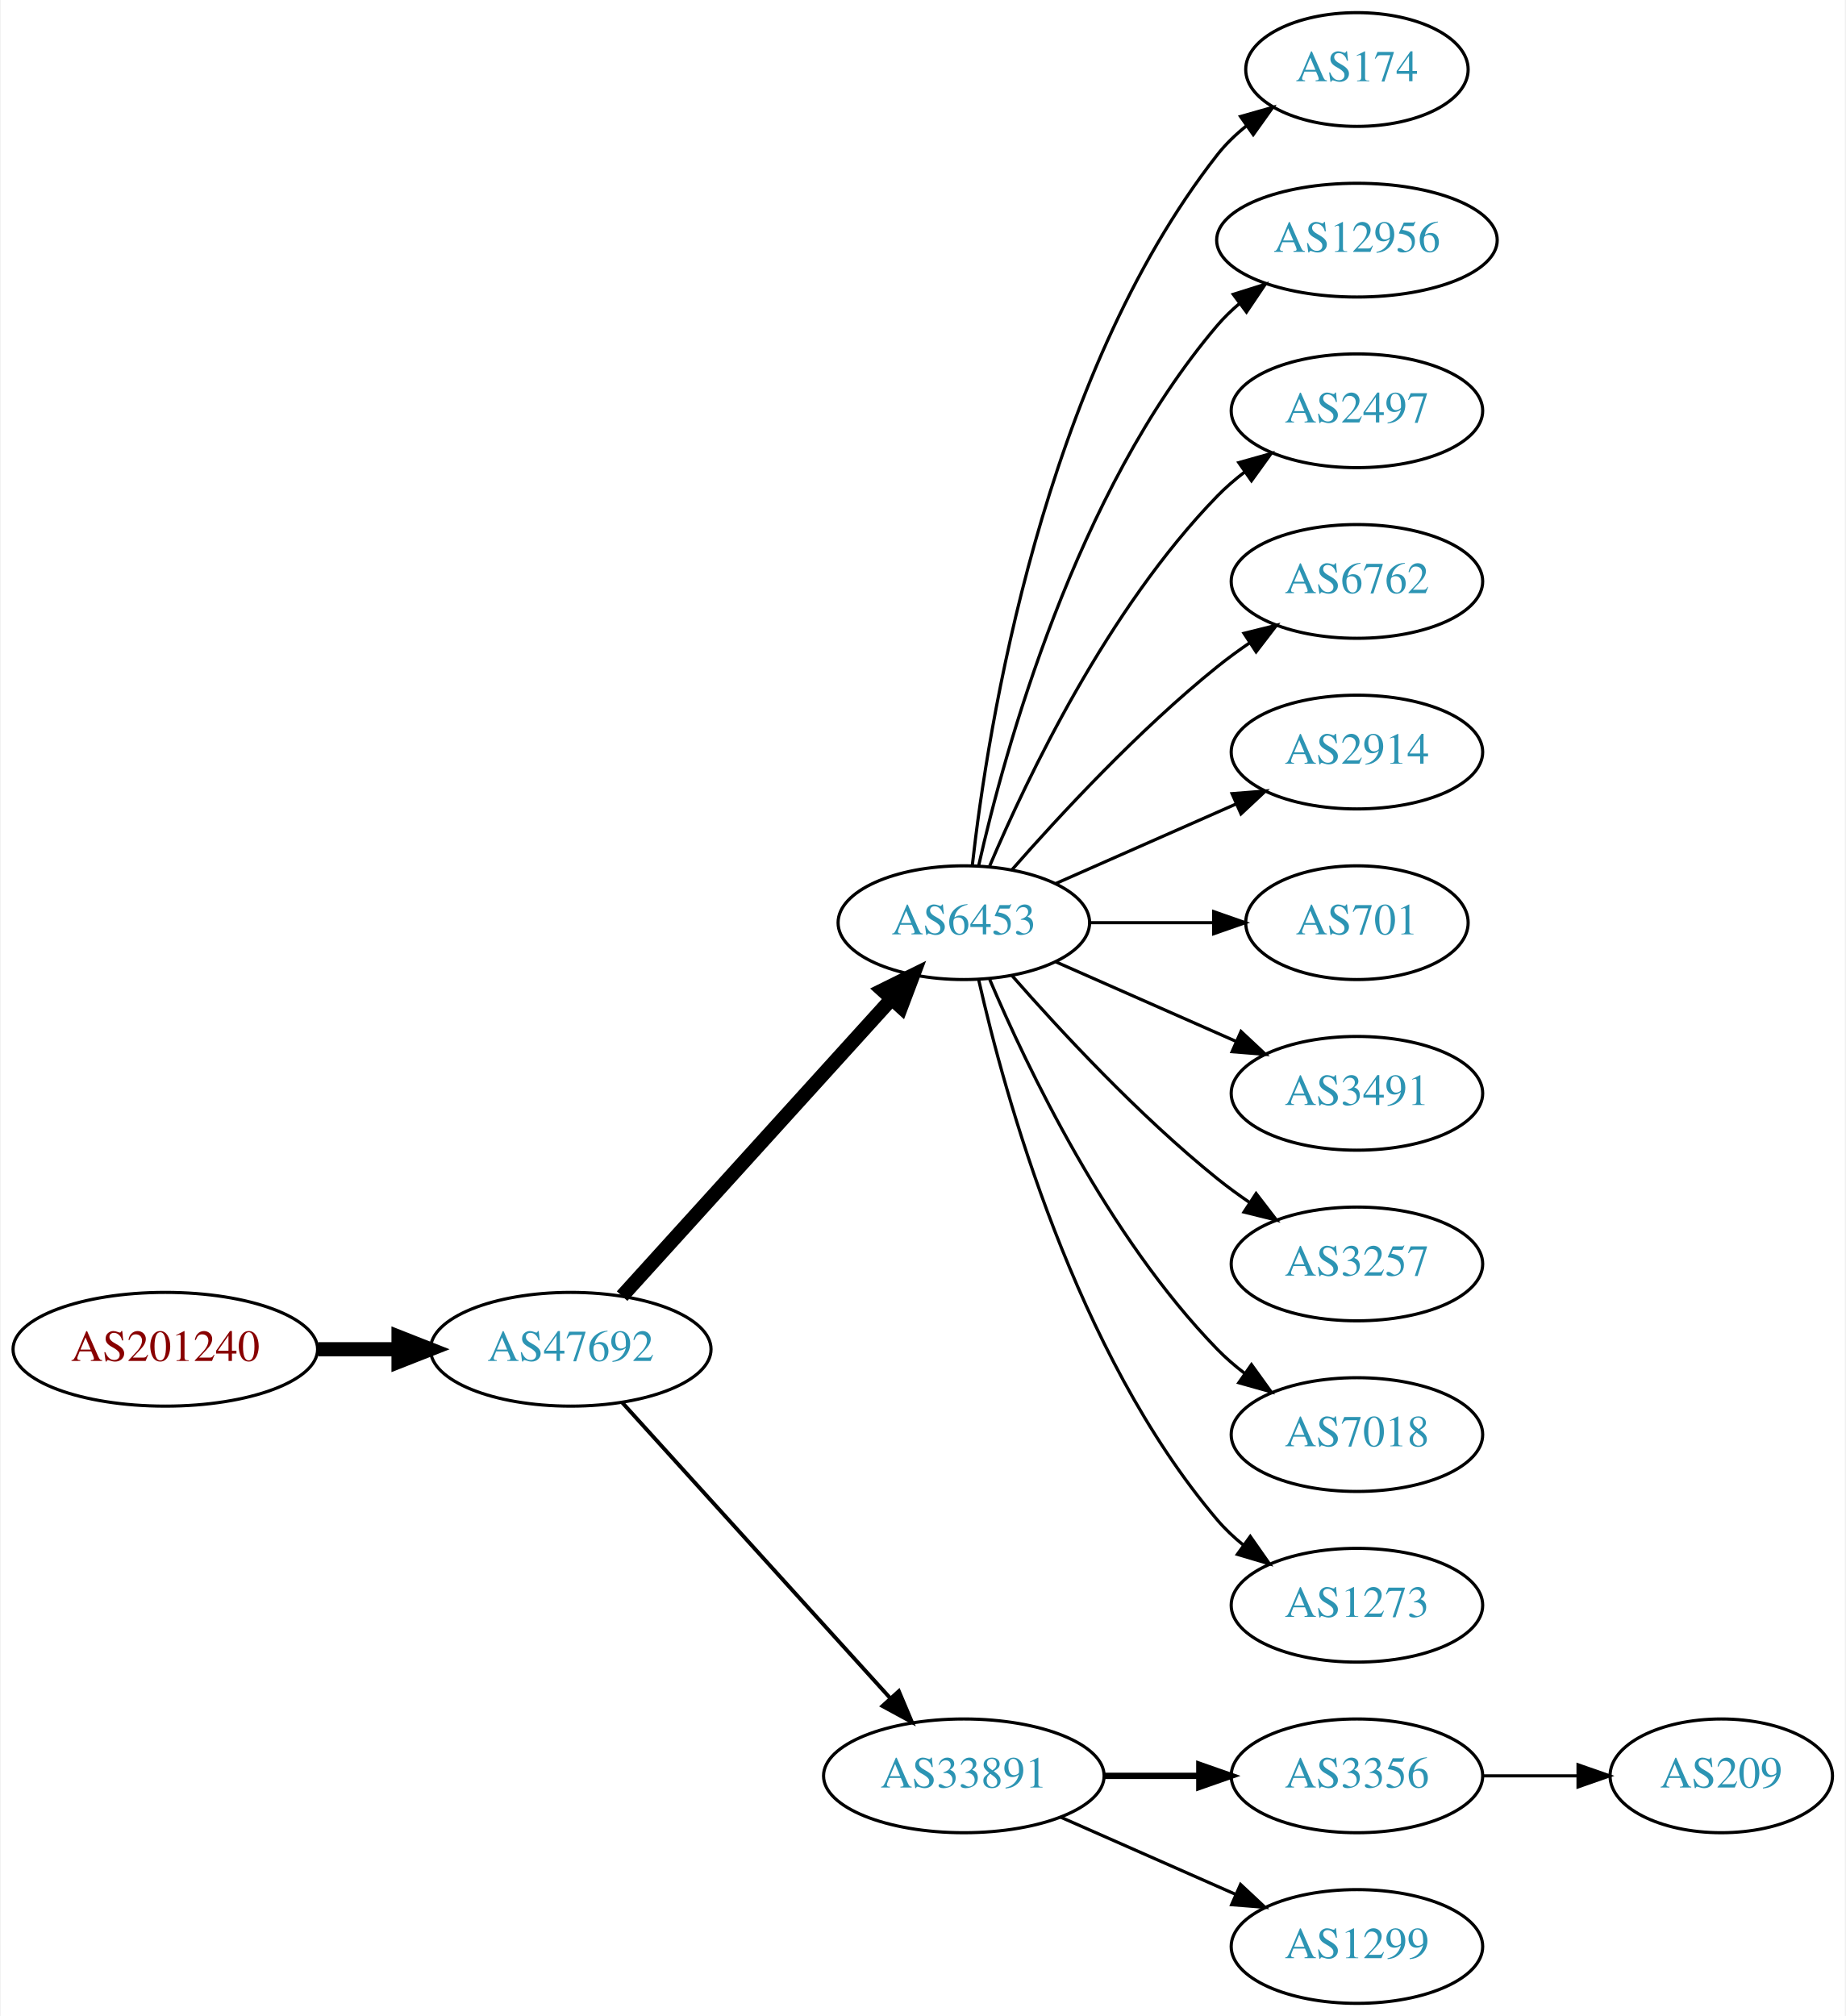
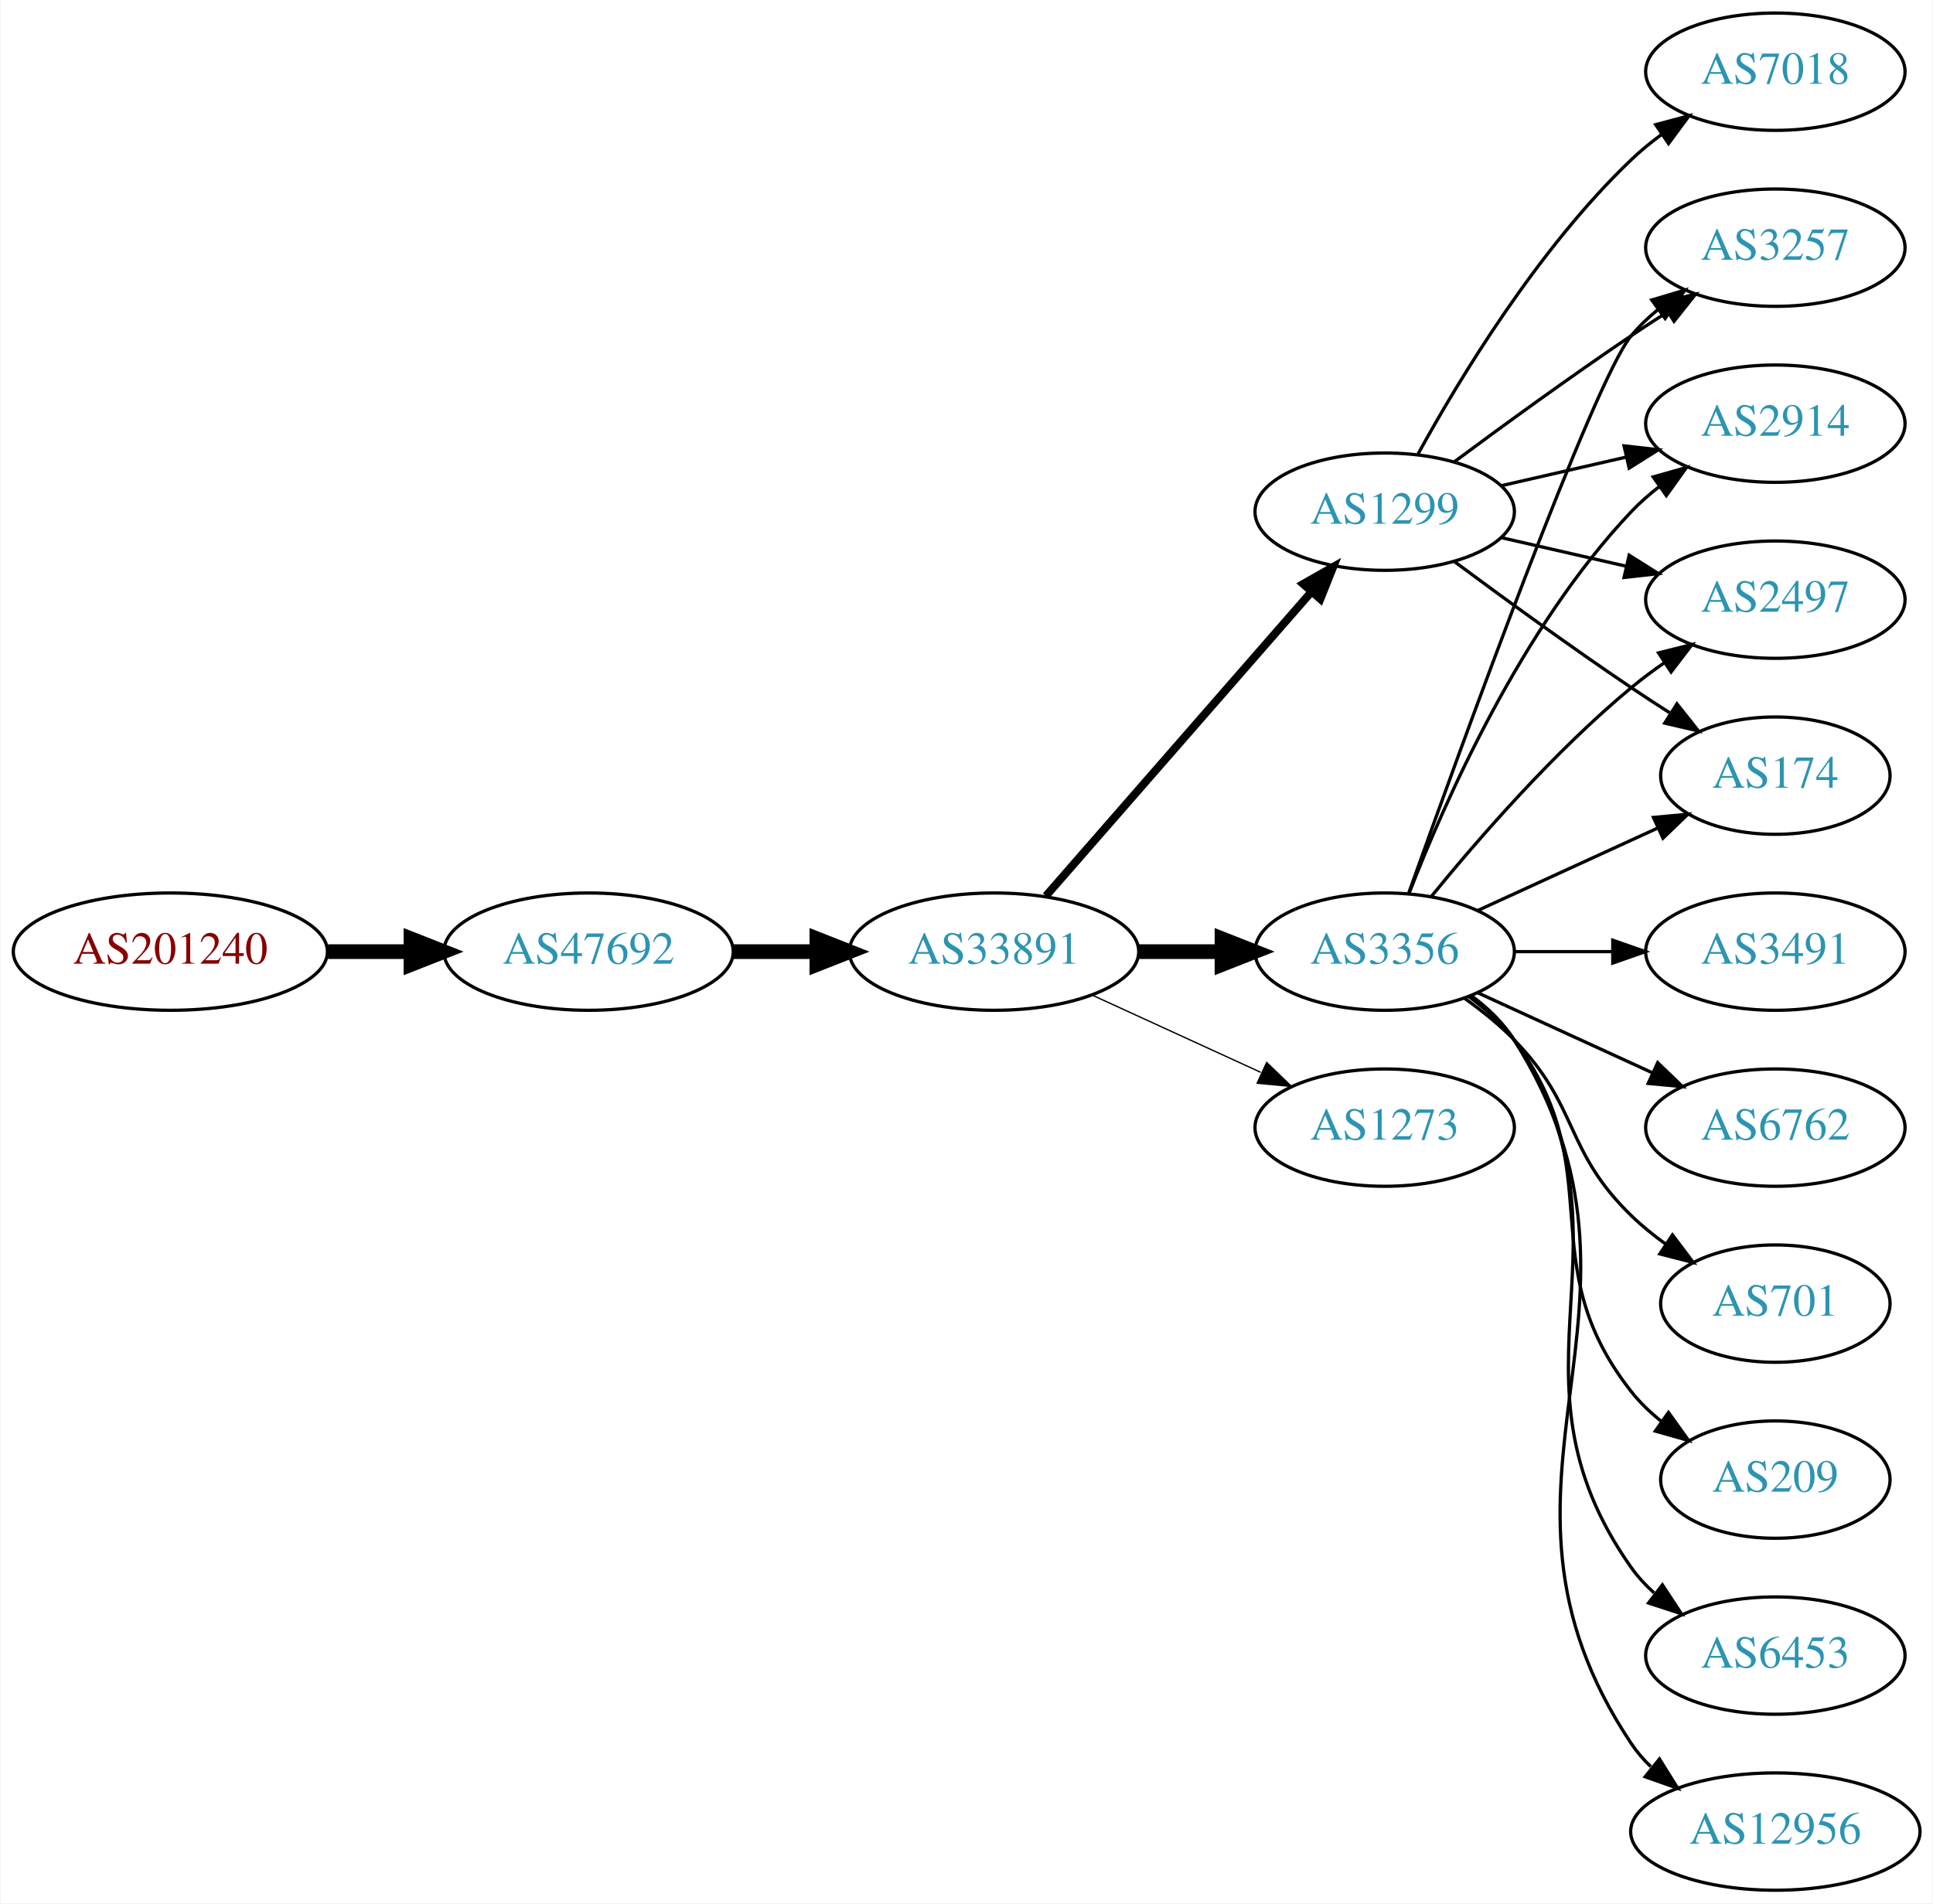
- <svg xmlns="http://www.w3.org/2000/svg" xmlns:xlink="http://www.w3.org/1999/xlink" width="584pt" height="638pt" viewBox="0.00 0.00 583.56 638.00">
-   <g id="graph0" class="graph" transform="scale(1 1) rotate(0) translate(4 634)">
-     <polygon fill="white" stroke="none" points="-4,4 -4,-634 579.562,-634 579.562,4 -4,4" />
+ <svg xmlns="http://www.w3.org/2000/svg" xmlns:xlink="http://www.w3.org/1999/xlink" width="593pt" height="584pt" viewBox="0.00 0.00 592.66 584.00">
+   <g id="graph0" class="graph" transform="scale(1 1) rotate(0) translate(4 580)">
+     <polygon fill="white" stroke="none" points="-4,4 -4,-580 588.661,-580 588.661,4 -4,4" />
    <g id="node1" class="node">
      <g id="a_node1">
        <a xlink:href="/asn/201240" xlink:title="AS201240 ~ OpenIoT [AT]">
-           <ellipse fill="#ffffff" stroke="black" cx="48.096" cy="-207" rx="48.192" ry="18" />
-           <text text-anchor="middle" x="48.096" y="-203.3" font-family="Times,serif" font-size="14.00" fill="#880000">AS201240</text>
+           <ellipse fill="#ffffff" stroke="black" cx="48.096" cy="-288" rx="48.192" ry="18" />
+           <text text-anchor="middle" x="48.096" y="-284.3" font-family="Times,serif" font-size="14.00" fill="#880000">AS201240</text>
        </a>
      </g>
    </g>
    <g id="node2" class="node">
      <g id="a_node2">
        <a xlink:href="/asn/47692" xlink:title="AS47692 ~ Nessus GmbH [AT]">
-           <ellipse fill="#ffffff" stroke="black" cx="176.388" cy="-207" rx="44.393" ry="18" />
-           <text text-anchor="middle" x="176.388" y="-203.3" font-family="Times,serif" font-size="14.00" fill="#2c94b3">AS47692</text>
+           <ellipse fill="#ffffff" stroke="black" cx="176.388" cy="-288" rx="44.393" ry="18" />
+           <text text-anchor="middle" x="176.388" y="-284.3" font-family="Times,serif" font-size="14.00" fill="#2c94b3">AS47692</text>
        </a>
      </g>
    </g>
    <g id="edge1" class="edge">
-       <path fill="none" stroke="black" stroke-width="4.5" d="M96.481,-207C104.742,-207 113.386,-207 121.799,-207" />
-       <polygon fill="black" stroke="black" stroke-width="4.5" points="121.904,-210.938 131.904,-207 121.904,-203.063 121.904,-210.938" />
+       <path fill="none" stroke="black" stroke-width="4.5" d="M96.481,-288C104.742,-288 113.386,-288 121.799,-288" />
+       <polygon fill="black" stroke="black" stroke-width="4.5" points="121.904,-291.938 131.904,-288 121.904,-284.063 121.904,-291.938" />
    </g>
    <g id="node3" class="node">
      <g id="a_node3">
-         <a xlink:href="/asn/6453" xlink:title="AS6453 ~ TATA COMMUNICATIONS (AMERICA) INC [US]">
-           <ellipse fill="#ffffff" stroke="black" cx="300.78" cy="-342" rx="39.794" ry="18" />
-           <text text-anchor="middle" x="300.78" y="-338.3" font-family="Times,serif" font-size="14.00" fill="#2c94b3">AS6453</text>
+         <a xlink:href="/asn/33891" xlink:title="AS33891 ~ CORE-BACKBONE GMBH GLOBAL NETWORK [DE]">
+           <ellipse fill="#ffffff" stroke="black" cx="300.78" cy="-288" rx="44.393" ry="18" />
+           <text text-anchor="middle" x="300.78" y="-284.3" font-family="Times,serif" font-size="14.00" fill="#2c94b3">AS33891</text>
        </a>
      </g>
    </g>
    <g id="edge2" class="edge">
-       <path fill="none" stroke="black" stroke-width="4.5" d="M192.641,-223.825C214.104,-247.499 253.335,-290.771 277.903,-317.87" />
-       <polygon fill="black" stroke="black" stroke-width="4.5" points="275.085,-320.623 284.718,-325.387 280.919,-315.334 275.085,-320.623" />
+       <path fill="none" stroke="black" stroke-width="4.5" d="M220.883,-288C229.089,-288 237.761,-288 246.233,-288" />
+       <polygon fill="black" stroke="black" stroke-width="4.5" points="246.424,-291.938 256.424,-288 246.424,-284.063 246.424,-291.938" />
    </g>
    <g id="node4" class="node">
      <g id="a_node4">
-         <a xlink:href="/asn/33891" xlink:title="AS33891 ~ CORE-BACKBONE GMBH GLOBAL NETWORK [DE]">
-           <ellipse fill="#ffffff" stroke="black" cx="300.78" cy="-72" rx="44.393" ry="18" />
-           <text text-anchor="middle" x="300.78" y="-68.3" font-family="Times,serif" font-size="14.00" fill="#2c94b3">AS33891</text>
+         <a xlink:href="/asn/1299" xlink:title="AS1299 ~ Telia Carrier [EU]">
+           <ellipse fill="#ffffff" stroke="black" cx="420.622" cy="-423" rx="39.794" ry="18" />
+           <text text-anchor="middle" x="420.622" y="-419.3" font-family="Times,serif" font-size="14.00" fill="#2c94b3">AS1299</text>
        </a>
      </g>
    </g>
    <g id="edge3" class="edge">
-       <path fill="none" stroke="black" stroke-width="1.227" d="M192.641,-190.175C213.988,-166.63 252.91,-123.698 277.501,-96.574" />
-       <polygon fill="black" stroke="black" stroke-width="1.227" points="280.21,-98.796 284.334,-89.037 275.024,-94.095 280.21,-98.796" />
+       <path fill="none" stroke="black" stroke-width="2.455" d="M316.705,-305.098C337.247,-328.631 374.366,-371.155 397.963,-398.187" />
+       <polygon fill="black" stroke="black" stroke-width="2.455" points="395.606,-400.809 404.819,-406.041 400.879,-396.206 395.606,-400.809" />
    </g>
    <g id="node5" class="node">
      <g id="a_node5">
-         <a xlink:href="/asn/174" xlink:title="AS174 ~ Cogent Communications [US]">
-           <ellipse fill="#ffffff" stroke="black" cx="425.172" cy="-612" rx="35.194" ry="18" />
-           <text text-anchor="middle" x="425.172" y="-608.3" font-family="Times,serif" font-size="14.00" fill="#2c94b3">AS174</text>
+         <a xlink:href="/asn/3356" xlink:title="AS3356 ~ Level 3 Parent, LLC [US]">
+           <ellipse fill="#ffffff" stroke="black" cx="420.622" cy="-288" rx="39.794" ry="18" />
+           <text text-anchor="middle" x="420.622" y="-284.3" font-family="Times,serif" font-size="14.00" fill="#2c94b3">AS3356</text>
        </a>
      </g>
    </g>
    <g id="edge4" class="edge">
-       <path fill="none" stroke="black" d="M303.459,-360.129C308.29,-403.368 325.63,-514.216 380.976,-585 383.611,-588.37 386.793,-591.431 390.22,-594.179" />
-       <polygon fill="black" stroke="black" points="388.33,-597.128 398.523,-600.02 392.358,-591.403 388.33,-597.128" />
+       <path fill="none" stroke="black" stroke-width="4.5" d="M344.991,-288C353.303,-288 362.066,-288 370.548,-288" />
+       <polygon fill="black" stroke="black" stroke-width="4.5" points="370.707,-291.938 380.707,-288 370.707,-284.063 370.707,-291.938" />
    </g>
    <g id="node6" class="node">
      <g id="a_node6">
-         <a xlink:href="/asn/12956" xlink:title="AS12956 ~ TELXIUS [ES]">
-           <ellipse fill="#ffffff" stroke="black" cx="425.172" cy="-558" rx="44.393" ry="18" />
-           <text text-anchor="middle" x="425.172" y="-554.3" font-family="Times,serif" font-size="14.00" fill="#2c94b3">AS12956</text>
+         <a xlink:href="/asn/1273" xlink:title="AS1273 ~ Vodafone Group PLC [EU]">
+           <ellipse fill="#ffffff" stroke="black" cx="420.622" cy="-234" rx="39.794" ry="18" />
+           <text text-anchor="middle" x="420.622" y="-230.3" font-family="Times,serif" font-size="14.00" fill="#2c94b3">AS1273</text>
        </a>
      </g>
    </g>
    <g id="edge5" class="edge">
-       <path fill="none" stroke="black" d="M305.474,-360.075C313.613,-396.148 336.046,-478.14 380.976,-531 383.095,-533.493 385.504,-535.83 388.075,-538.003" />
-       <polygon fill="black" stroke="black" points="386.036,-540.849 396.144,-544.025 390.223,-535.239 386.036,-540.849" />
+       <path fill="none" stroke="black" stroke-width="0.409" d="M330.909,-274.652C346.521,-267.498 365.918,-258.609 382.59,-250.97" />
+       <polygon fill="black" stroke="black" stroke-width="0.409" points="384.409,-253.986 392.042,-246.638 381.493,-247.622 384.409,-253.986" />
    </g>
    <g id="node7" class="node">
      <g id="a_node7">
-         <a xlink:href="/asn/2497" xlink:title="AS2497 ~ Internet Initiative Japan Inc. [JP]">
-           <ellipse fill="#ffffff" stroke="black" cx="425.172" cy="-504" rx="39.794" ry="18" />
-           <text text-anchor="middle" x="425.172" y="-500.3" font-family="Times,serif" font-size="14.00" fill="#2c94b3">AS2497</text>
+         <a xlink:href="/asn/174" xlink:title="AS174 ~ Cogent Communications [US]">
+           <ellipse fill="#ffffff" stroke="black" cx="540.465" cy="-342" rx="35.194" ry="18" />
+           <text text-anchor="middle" x="540.465" y="-338.3" font-family="Times,serif" font-size="14.00" fill="#2c94b3">AS174</text>
        </a>
      </g>
    </g>
    <g id="edge6" class="edge">
-       <path fill="none" stroke="black" d="M308.97,-359.975C320.737,-387.682 346.312,-441.348 380.976,-477 383.596,-479.695 386.537,-482.239 389.619,-484.608" />
-       <polygon fill="black" stroke="black" points="387.786,-487.597 397.988,-490.455 391.795,-481.859 387.786,-487.597" />
+       <path fill="none" stroke="black" d="M441.953,-407.723C456.815,-396.696 477.559,-381.593 496.269,-369 500.086,-366.431 504.136,-363.79 508.166,-361.214" />
+       <polygon fill="black" stroke="black" points="510.271,-364.025 516.86,-355.729 506.535,-358.105 510.271,-364.025" />
    </g>
    <g id="node8" class="node">
      <g id="a_node8">
-         <a xlink:href="/asn/6762" xlink:title="AS6762 ~ TELECOM ITALIA SPARKLE S.p.A. [IT]">
-           <ellipse fill="#ffffff" stroke="black" cx="425.172" cy="-450" rx="39.794" ry="18" />
-           <text text-anchor="middle" x="425.172" y="-446.3" font-family="Times,serif" font-size="14.00" fill="#2c94b3">AS6762</text>
+         <a xlink:href="/asn/3257" xlink:title="AS3257 ~ GTT [DE]">
+           <ellipse fill="#ffffff" stroke="black" cx="540.465" cy="-504" rx="39.794" ry="18" />
+           <text text-anchor="middle" x="540.465" y="-500.3" font-family="Times,serif" font-size="14.00" fill="#2c94b3">AS3257</text>
        </a>
      </g>
    </g>
    <g id="edge7" class="edge">
-       <path fill="none" stroke="black" d="M315.932,-358.663C331.034,-375.894 356.155,-403.024 380.976,-423 384.231,-425.62 387.756,-428.192 391.341,-430.646" />
-       <polygon fill="black" stroke="black" points="389.429,-433.577 399.714,-436.121 393.26,-427.719 389.429,-433.577" />
+       <path fill="none" stroke="black" d="M441.953,-438.277C456.815,-449.304 477.559,-464.407 496.269,-477 499.818,-479.389 503.568,-481.839 507.317,-484.242" />
+       <polygon fill="black" stroke="black" points="505.643,-487.325 515.965,-489.712 509.385,-481.409 505.643,-487.325" />
    </g>
    <g id="node9" class="node">
      <g id="a_node9">
        <a xlink:href="/asn/2914" xlink:title="AS2914 ~ NTT America, Inc. [US]">
-           <ellipse fill="#ffffff" stroke="black" cx="425.172" cy="-396" rx="39.794" ry="18" />
-           <text text-anchor="middle" x="425.172" y="-392.3" font-family="Times,serif" font-size="14.00" fill="#2c94b3">AS2914</text>
+           <ellipse fill="#ffffff" stroke="black" cx="540.465" cy="-450" rx="39.794" ry="18" />
+           <text text-anchor="middle" x="540.465" y="-446.3" font-family="Times,serif" font-size="14.00" fill="#2c94b3">AS2914</text>
        </a>
      </g>
    </g>
    <g id="edge8" class="edge">
-       <path fill="none" stroke="black" d="M329.859,-354.389C346.807,-361.866 368.604,-371.483 386.974,-379.588" />
-       <polygon fill="black" stroke="black" points="385.661,-382.834 396.223,-383.669 388.487,-376.43 385.661,-382.834" />
+       <path fill="none" stroke="black" d="M456.342,-430.955C468.341,-433.704 481.962,-436.825 494.655,-439.733" />
+       <polygon fill="black" stroke="black" points="494.057,-443.187 504.586,-442.009 495.621,-436.364 494.057,-443.187" />
    </g>
    <g id="node10" class="node">
      <g id="a_node10">
-         <a xlink:href="/asn/701" xlink:title="AS701 ~ UUNET [US]">
-           <ellipse fill="#ffffff" stroke="black" cx="425.172" cy="-342" rx="35.194" ry="18" />
-           <text text-anchor="middle" x="425.172" y="-338.3" font-family="Times,serif" font-size="14.00" fill="#2c94b3">AS701</text>
+         <a xlink:href="/asn/7018" xlink:title="AS7018 ~ AT&amp;T Services, Inc. [US]">
+           <ellipse fill="#ffffff" stroke="black" cx="540.465" cy="-558" rx="39.794" ry="18" />
+           <text text-anchor="middle" x="540.465" y="-554.3" font-family="Times,serif" font-size="14.00" fill="#2c94b3">AS7018</text>
        </a>
      </g>
    </g>
    <g id="edge9" class="edge">
-       <path fill="none" stroke="black" d="M340.505,-342C352.994,-342 366.933,-342 379.797,-342" />
-       <polygon fill="black" stroke="black" points="379.835,-345.5 389.835,-342 379.835,-338.5 379.835,-345.5" />
+       <path fill="none" stroke="black" d="M430.864,-440.713C443.409,-463.561 467.586,-503.611 496.269,-531 499.137,-533.739 502.326,-536.347 505.635,-538.785" />
+       <polygon fill="black" stroke="black" points="503.758,-541.742 513.994,-544.477 507.698,-535.956 503.758,-541.742" />
    </g>
    <g id="node11" class="node">
      <g id="a_node11">
-         <a xlink:href="/asn/3491" xlink:title="AS3491 ~ PCCW Global, Inc. [US]">
-           <ellipse fill="#ffffff" stroke="black" cx="425.172" cy="-288" rx="39.794" ry="18" />
-           <text text-anchor="middle" x="425.172" y="-284.3" font-family="Times,serif" font-size="14.00" fill="#2c94b3">AS3491</text>
+         <a xlink:href="/asn/2497" xlink:title="AS2497 ~ Internet Initiative Japan Inc. [JP]">
+           <ellipse fill="#ffffff" stroke="black" cx="540.465" cy="-396" rx="39.794" ry="18" />
+           <text text-anchor="middle" x="540.465" y="-392.3" font-family="Times,serif" font-size="14.00" fill="#2c94b3">AS2497</text>
        </a>
      </g>
    </g>
    <g id="edge10" class="edge">
-       <path fill="none" stroke="black" d="M329.859,-329.611C346.807,-322.134 368.604,-312.517 386.974,-304.412" />
-       <polygon fill="black" stroke="black" points="388.487,-307.57 396.223,-300.331 385.661,-301.166 388.487,-307.57" />
+       <path fill="none" stroke="black" d="M456.342,-415.045C468.341,-412.296 481.962,-409.175 494.655,-406.267" />
+       <polygon fill="black" stroke="black" points="495.621,-409.636 504.586,-403.991 494.057,-402.813 495.621,-409.636" />
+     </g>
+     <g id="edge18" class="edge">
+       <path fill="none" stroke="black" d="M449.251,-300.661C465.667,-308.183 486.649,-317.798 504.246,-325.861" />
+       <polygon fill="black" stroke="black" points="503.074,-329.174 513.623,-330.158 505.99,-322.811 503.074,-329.174" />
+     </g>
+     <g id="edge17" class="edge">
+       <path fill="none" stroke="black" d="M427.952,-305.86C443.793,-350.267 484.702,-463.103 496.269,-477 498.673,-479.889 501.47,-482.563 504.462,-485.013" />
+       <polygon fill="black" stroke="black" points="502.551,-487.95 512.705,-490.973 506.652,-482.277 502.551,-487.95" />
+     </g>
+     <g id="edge19" class="edge">
+       <path fill="none" stroke="black" d="M428.145,-305.994C438.896,-333.728 462.553,-387.429 496.269,-423 498.854,-425.728 501.772,-428.294 504.84,-430.677" />
+       <polygon fill="black" stroke="black" points="502.994,-433.658 513.189,-436.543 507.019,-427.93 502.994,-433.658" />
+     </g>
+     <g id="edge12" class="edge">
+       <path fill="none" stroke="black" d="M435.041,-305.065C449.156,-322.375 472.571,-349.345 496.269,-369 499.485,-371.668 502.986,-374.27 506.556,-376.741" />
+       <polygon fill="black" stroke="black" points="504.634,-379.666 514.912,-382.236 508.48,-373.817 504.634,-379.666" />
    </g>
    <g id="node12" class="node">
      <g id="a_node12">
-         <a xlink:href="/asn/3257" xlink:title="AS3257 ~ GTT [DE]">
-           <ellipse fill="#ffffff" stroke="black" cx="425.172" cy="-234" rx="39.794" ry="18" />
-           <text text-anchor="middle" x="425.172" y="-230.3" font-family="Times,serif" font-size="14.00" fill="#2c94b3">AS3257</text>
+         <a xlink:href="/asn/209" xlink:title="AS209 ~ CenturyLink Communications, LLC [US]">
+           <ellipse fill="#ffffff" stroke="black" cx="540.465" cy="-126" rx="35.194" ry="18" />
+           <text text-anchor="middle" x="540.465" y="-122.3" font-family="Times,serif" font-size="14.00" fill="#2c94b3">AS209</text>
        </a>
      </g>
    </g>
    <g id="edge11" class="edge">
-       <path fill="none" stroke="black" d="M315.932,-325.337C331.034,-308.106 356.155,-280.976 380.976,-261 384.231,-258.38 387.756,-255.808 391.341,-253.354" />
-       <polygon fill="black" stroke="black" points="393.26,-256.281 399.714,-247.879 389.429,-250.423 393.26,-256.281" />
+       <path fill="none" stroke="black" d="M446.553,-274.118C451.629,-270.389 456.547,-265.984 460.269,-261 490.54,-220.458 464.97,-192.754 496.269,-153 498.915,-149.639 502.104,-146.583 505.535,-143.839" />
+       <polygon fill="black" stroke="black" points="507.673,-146.614 513.842,-138 503.648,-140.887 507.673,-146.614" />
    </g>
    <g id="node13" class="node">
      <g id="a_node13">
-         <a xlink:href="/asn/7018" xlink:title="AS7018 ~ AT&amp;T Services, Inc. [US]">
-           <ellipse fill="#ffffff" stroke="black" cx="425.172" cy="-180" rx="39.794" ry="18" />
-           <text text-anchor="middle" x="425.172" y="-176.3" font-family="Times,serif" font-size="14.00" fill="#2c94b3">AS7018</text>
-         </a>
-       </g>
-     </g>
-     <g id="edge12" class="edge">
-       <path fill="none" stroke="black" d="M308.97,-324.025C320.737,-296.318 346.312,-242.652 380.976,-207 383.596,-204.305 386.537,-201.761 389.619,-199.392" />
-       <polygon fill="black" stroke="black" points="391.795,-202.141 397.988,-193.545 387.786,-196.403 391.795,-202.141" />
+         <a xlink:href="/asn/6453" xlink:title="AS6453 ~ TATA COMMUNICATIONS (AMERICA) INC [US]">
+           <ellipse fill="#ffffff" stroke="black" cx="540.465" cy="-72" rx="39.794" ry="18" />
+           <text text-anchor="middle" x="540.465" y="-68.3" font-family="Times,serif" font-size="14.00" fill="#2c94b3">AS6453</text>
+         </a>
+       </g>
+     </g>
+     <g id="edge13" class="edge">
+       <path fill="none" stroke="black" d="M446.941,-274.393C451.997,-270.649 456.809,-266.169 460.269,-261 501.293,-199.706 453.69,-159.225 496.269,-99 498.26,-96.184 500.647,-93.599 503.263,-91.24" />
+       <polygon fill="black" stroke="black" points="505.815,-93.694 511.631,-84.838 501.562,-88.135 505.815,-93.694" />
    </g>
    <g id="node14" class="node">
      <g id="a_node14">
-         <a xlink:href="/asn/1273" xlink:title="AS1273 ~ Vodafone Group PLC [EU]">
-           <ellipse fill="#ffffff" stroke="black" cx="425.172" cy="-126" rx="39.794" ry="18" />
-           <text text-anchor="middle" x="425.172" y="-122.3" font-family="Times,serif" font-size="14.00" fill="#2c94b3">AS1273</text>
-         </a>
-       </g>
-     </g>
-     <g id="edge13" class="edge">
-       <path fill="none" stroke="black" d="M305.474,-323.925C313.613,-287.852 336.046,-205.86 380.976,-153 383.41,-150.136 386.227,-147.479 389.231,-145.039" />
-       <polygon fill="black" stroke="black" points="391.42,-147.776 397.492,-139.094 387.331,-142.095 391.42,-147.776" />
+         <a xlink:href="/asn/12956" xlink:title="AS12956 ~ TELXIUS [ES]">
+           <ellipse fill="#ffffff" stroke="black" cx="540.465" cy="-18" rx="44.393" ry="18" />
+           <text text-anchor="middle" x="540.465" y="-14.3" font-family="Times,serif" font-size="14.00" fill="#2c94b3">AS12956</text>
+         </a>
+       </g>
+     </g>
+     <g id="edge14" class="edge">
+       <path fill="none" stroke="black" d="M447.148,-274.528C452.193,-270.777 456.948,-266.26 460.269,-261 512.219,-178.7 442.23,-125.944 496.269,-45 497.972,-42.449 500.007,-40.093 502.252,-37.927" />
+       <polygon fill="black" stroke="black" points="504.917,-40.275 510.52,-31.283 500.532,-34.819 504.917,-40.275" />
    </g>
    <g id="node15" class="node">
      <g id="a_node15">
-         <a xlink:href="/asn/3356" xlink:title="AS3356 ~ Level 3 Parent, LLC [US]">
-           <ellipse fill="#ffffff" stroke="black" cx="425.172" cy="-72" rx="39.794" ry="18" />
-           <text text-anchor="middle" x="425.172" y="-68.3" font-family="Times,serif" font-size="14.00" fill="#2c94b3">AS3356</text>
-         </a>
-       </g>
-     </g>
-     <g id="edge14" class="edge">
-       <path fill="none" stroke="black" stroke-width="2" d="M345.275,-72C354.964,-72 365.301,-72 375.194,-72" />
-       <polygon fill="black" stroke="black" stroke-width="2" points="375.296,-75.5 385.296,-72 375.296,-68.5 375.296,-75.5" />
+         <a xlink:href="/asn/3491" xlink:title="AS3491 ~ PCCW Global, Inc. [US]">
+           <ellipse fill="#ffffff" stroke="black" cx="540.465" cy="-288" rx="39.794" ry="18" />
+           <text text-anchor="middle" x="540.465" y="-284.3" font-family="Times,serif" font-size="14.00" fill="#2c94b3">AS3491</text>
+         </a>
+       </g>
+     </g>
+     <g id="edge15" class="edge">
+       <path fill="none" stroke="black" d="M460.535,-288C470.088,-288 480.438,-288 490.401,-288" />
+       <polygon fill="black" stroke="black" points="490.593,-291.5 500.593,-288 490.593,-284.5 490.593,-291.5" />
    </g>
    <g id="node16" class="node">
      <g id="a_node16">
-         <a xlink:href="/asn/1299" xlink:title="AS1299 ~ Telia Carrier [EU]">
-           <ellipse fill="#ffffff" stroke="black" cx="425.172" cy="-18" rx="39.794" ry="18" />
-           <text text-anchor="middle" x="425.172" y="-14.3" font-family="Times,serif" font-size="14.00" fill="#2c94b3">AS1299</text>
-         </a>
-       </g>
-     </g>
-     <g id="edge15" class="edge">
-       <path fill="none" stroke="black" d="M331.407,-58.928C348.002,-51.606 368.861,-42.403 386.595,-34.579" />
-       <polygon fill="black" stroke="black" points="388.342,-37.634 396.078,-30.395 385.516,-31.23 388.342,-37.634" />
+         <a xlink:href="/asn/6762" xlink:title="AS6762 ~ TELECOM ITALIA SPARKLE S.p.A. [IT]">
+           <ellipse fill="#ffffff" stroke="black" cx="540.465" cy="-234" rx="39.794" ry="18" />
+           <text text-anchor="middle" x="540.465" y="-230.3" font-family="Times,serif" font-size="14.00" fill="#2c94b3">AS6762</text>
+         </a>
+       </g>
+     </g>
+     <g id="edge16" class="edge">
+       <path fill="none" stroke="black" d="M449.251,-275.339C465.208,-268.027 485.479,-258.739 502.761,-250.819" />
+       <polygon fill="black" stroke="black" points="504.376,-253.929 512.009,-246.581 501.46,-247.565 504.376,-253.929" />
    </g>
    <g id="node17" class="node">
      <g id="a_node17">
-         <a xlink:href="/asn/209" xlink:title="AS209 ~ CenturyLink Communications, LLC [US]">
-           <ellipse fill="#ffffff" stroke="black" cx="540.465" cy="-72" rx="35.194" ry="18" />
-           <text text-anchor="middle" x="540.465" y="-68.3" font-family="Times,serif" font-size="14.00" fill="#2c94b3">AS209</text>
-         </a>
-       </g>
-     </g>
-     <g id="edge16" class="edge">
-       <path fill="none" stroke="black" d="M464.844,-72C474.549,-72 485.04,-72 495.003,-72" />
-       <polygon fill="black" stroke="black" points="495.139,-75.5 505.139,-72 495.139,-68.5 495.139,-75.5" />
+         <a xlink:href="/asn/701" xlink:title="AS701 ~ UUNET [US]">
+           <ellipse fill="#ffffff" stroke="black" cx="540.465" cy="-180" rx="35.194" ry="18" />
+           <text text-anchor="middle" x="540.465" y="-176.3" font-family="Times,serif" font-size="14.00" fill="#2c94b3">AS701</text>
+         </a>
+       </g>
+     </g>
+     <g id="edge20" class="edge">
+       <path fill="none" stroke="black" d="M445.216,-273.611C450.472,-269.852 455.804,-265.563 460.269,-261 480.441,-240.383 475.575,-227.094 496.269,-207 499.497,-203.866 503.147,-200.911 506.926,-198.188" />
+       <polygon fill="black" stroke="black" points="508.905,-201.075 515.286,-192.617 505.023,-195.25 508.905,-201.075" />
    </g>
  </g>
</svg>
